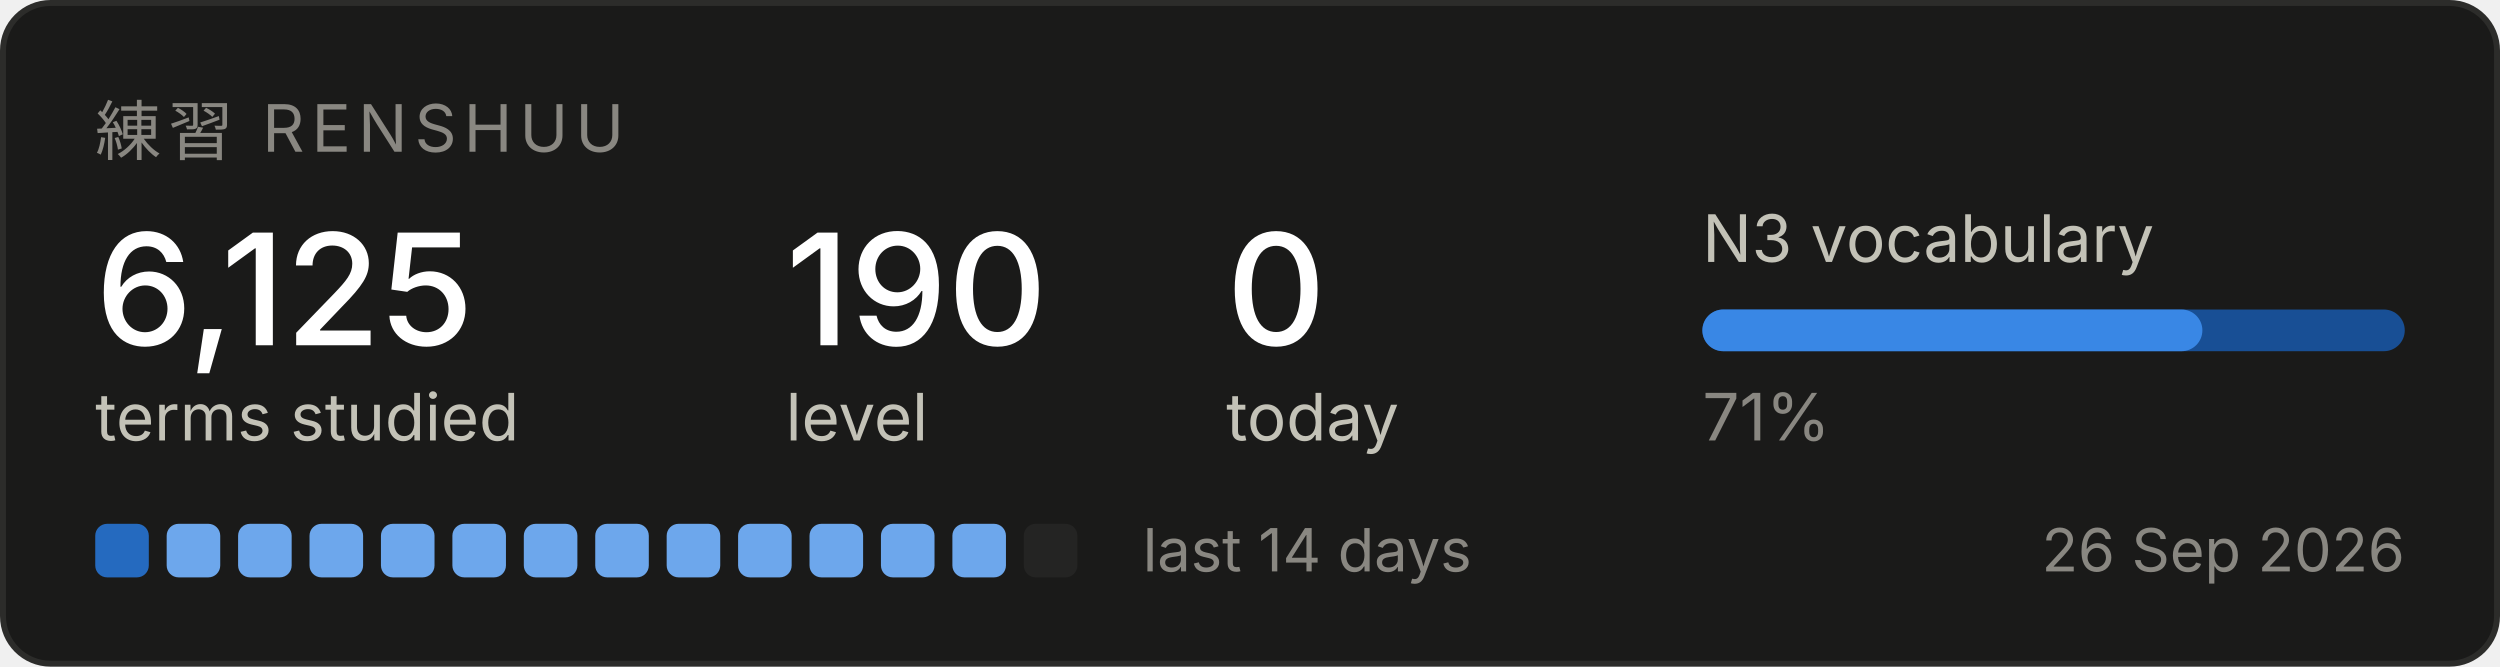
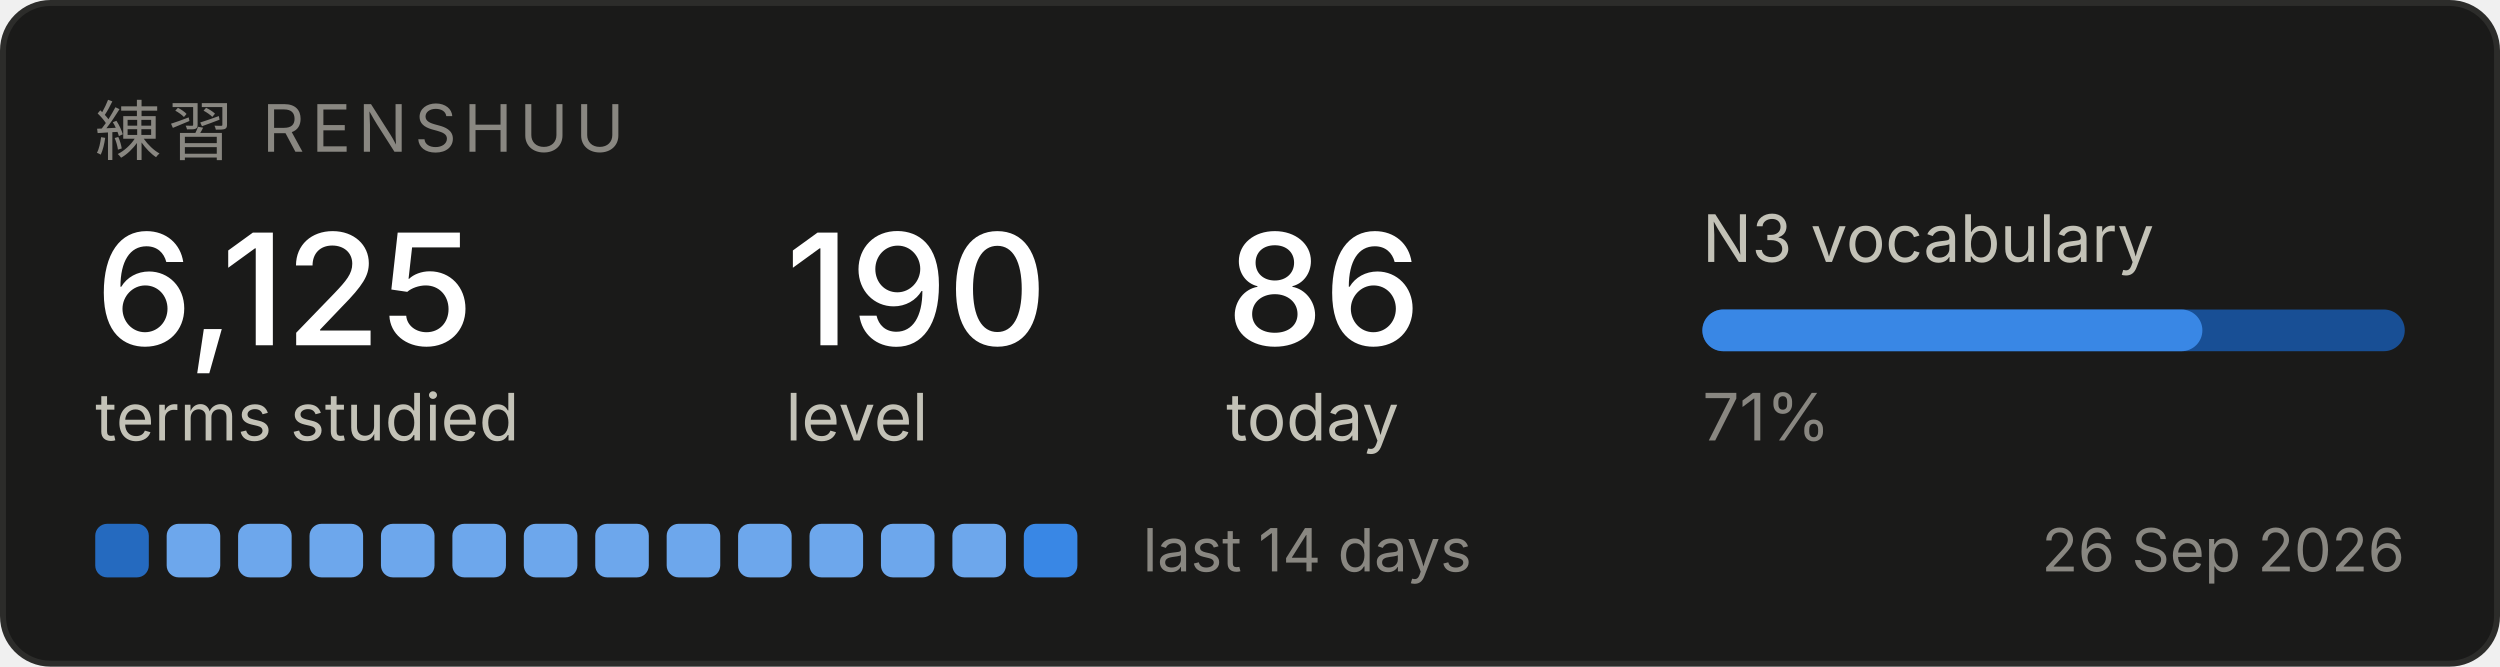
<svg xmlns="http://www.w3.org/2000/svg" width="420" height="112" viewBox="0 0 420 112" role="img" aria-label="Renshuu study progress">
  <rect x="0.5" y="0.5" width="419" height="111" rx="8" fill="#1a1a19" stroke="#2c2c2a" />
  <text x="16" y="26" font-family="system-ui, -apple-system, Segoe UI, sans-serif" font-size="11" fill="#898781" letter-spacing="1.2">練習  RENSHUU</text>
  <text x="16" y="58" font-family="system-ui, -apple-system, Segoe UI, sans-serif" font-size="26" fill="#ffffff" font-weight="500">6,125</text>
  <text x="16" y="74" font-family="system-ui, -apple-system, Segoe UI, sans-serif" font-size="11" fill="#c3c2b7">terms studied</text>
  <text x="132" y="58" font-family="system-ui, -apple-system, Segoe UI, sans-serif" font-size="26" fill="#ffffff" font-weight="500">190</text>
  <text x="132" y="74" font-family="system-ui, -apple-system, Segoe UI, sans-serif" font-size="11" fill="#c3c2b7">level</text>
-   <text x="206" y="58" font-family="system-ui, -apple-system, Segoe UI, sans-serif" font-size="26" fill="#ffffff" font-weight="500">0</text>
+   <text x="206" y="58" font-family="system-ui, -apple-system, Segoe UI, sans-serif" font-size="26" fill="#ffffff" font-weight="500">86</text>
  <text x="206" y="74" font-family="system-ui, -apple-system, Segoe UI, sans-serif" font-size="11" fill="#c3c2b7">today</text>
  <text x="286" y="44" font-family="system-ui, -apple-system, Segoe UI, sans-serif" font-size="11" fill="#c3c2b7">N3 vocabulary</text>
  <rect x="286" y="52" width="118" height="7" rx="3.5" fill="#184f95" />
  <rect x="286" y="52" width="84" height="7" rx="3.5" fill="#3987e5" />
  <text x="286" y="74" font-family="system-ui, -apple-system, Segoe UI, sans-serif" font-size="11" fill="#898781">71%</text>
  <rect x="16" y="88" width="9" height="9" rx="2" fill="#256abf" />
  <rect x="28" y="88" width="9" height="9" rx="2" fill="#6da7ec" />
  <rect x="40" y="88" width="9" height="9" rx="2" fill="#6da7ec" />
  <rect x="52" y="88" width="9" height="9" rx="2" fill="#6da7ec" />
  <rect x="64" y="88" width="9" height="9" rx="2" fill="#6da7ec" />
  <rect x="76" y="88" width="9" height="9" rx="2" fill="#6da7ec" />
  <rect x="88" y="88" width="9" height="9" rx="2" fill="#6da7ec" />
  <rect x="100" y="88" width="9" height="9" rx="2" fill="#6da7ec" />
  <rect x="112" y="88" width="9" height="9" rx="2" fill="#6da7ec" />
  <rect x="124" y="88" width="9" height="9" rx="2" fill="#6da7ec" />
  <rect x="136" y="88" width="9" height="9" rx="2" fill="#6da7ec" />
  <rect x="148" y="88" width="9" height="9" rx="2" fill="#6da7ec" />
  <rect x="160" y="88" width="9" height="9" rx="2" fill="#6da7ec" />
-   <rect x="172" y="88" width="9" height="9" rx="2" fill="#242423" />
+   <rect x="172" y="88" width="9" height="9" rx="2" fill="#3987e5" />
  <text x="192" y="96" font-family="system-ui, -apple-system, Segoe UI, sans-serif" font-size="10" fill="#898781">last 14 days</text>
  <text x="404" y="96" font-family="system-ui, -apple-system, Segoe UI, sans-serif" font-size="10" fill="#898781" text-anchor="end">26 Sep 2026</text>
</svg>
